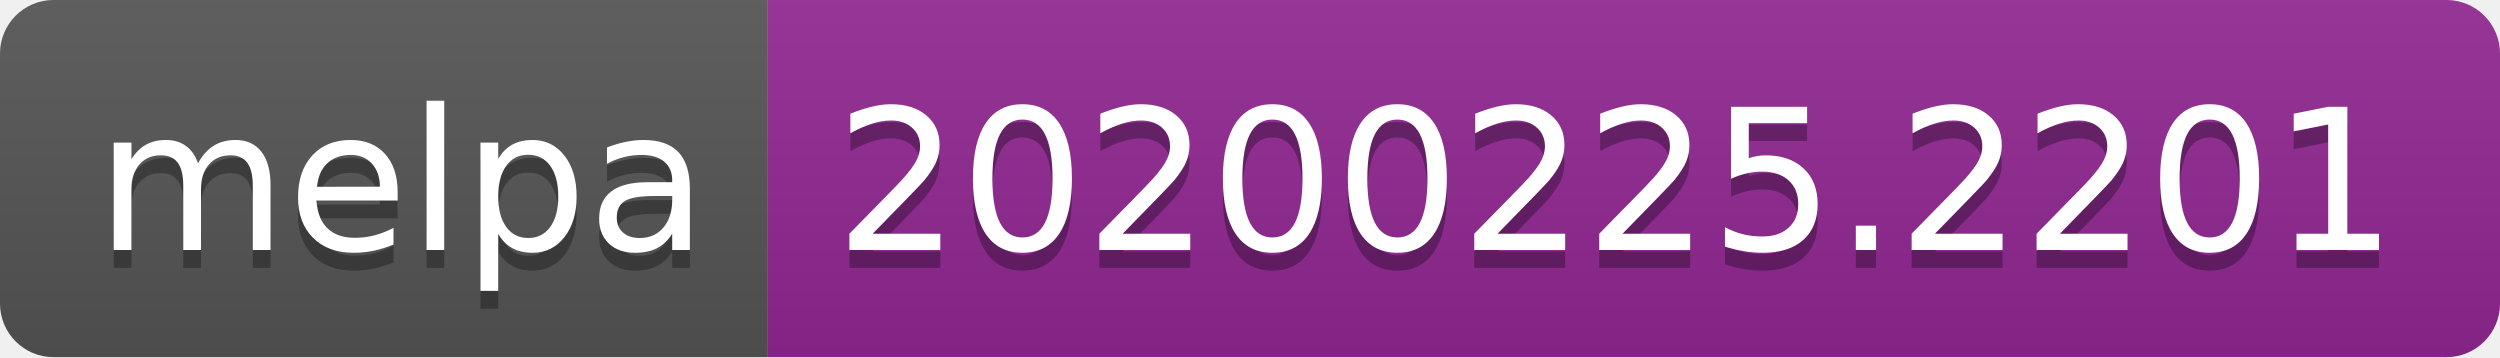
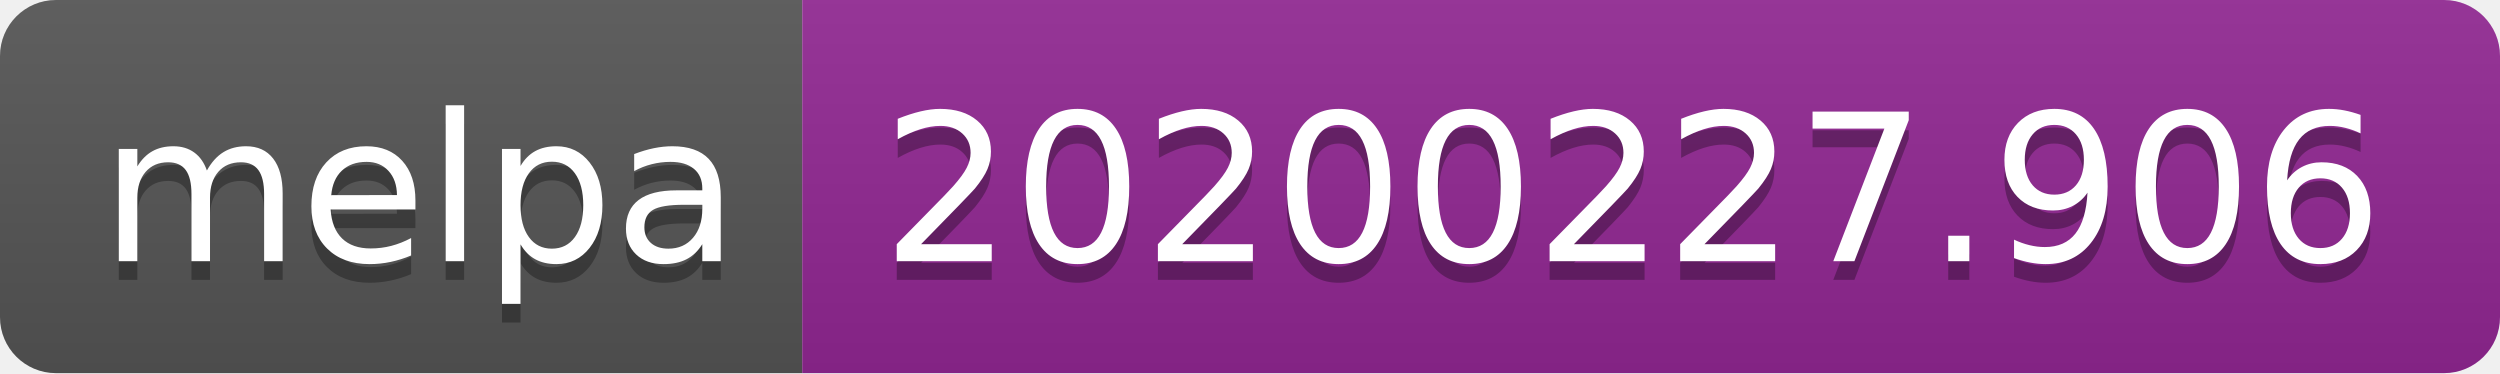
- <svg xmlns="http://www.w3.org/2000/svg" width="140" height="20">
+ <svg xmlns="http://www.w3.org/2000/svg" width="134" height="20">
  <linearGradient id="b" x2="0" y2="100%">
    <stop offset="0" stop-color="#bbb" stop-opacity=".1" />
    <stop offset="1" stop-opacity=".1" />
  </linearGradient>
  <clipPath id="a">
-     <rect width="140" height="20" rx="3" fill="#fff" />
+     <rect width="134" height="20" rx="3" fill="#fff" />
  </clipPath>
  <g clip-path="url(#a)">
    <path fill="#555" d="M0 0h43v20H0z" />
-     <path fill="#922793" d="M43 0h97v20H43z" />
-     <path fill="url(#b)" d="M0 0h140v20H0z" />
+     <path fill="#922793" d="M43 0h91v20H43z" />
+     <path fill="url(#b)" d="M0 0h134v20H0z" />
  </g>
  <g fill="#fff" text-anchor="middle" font-family="DejaVu Sans,Verdana,Geneva,sans-serif" font-size="110">
    <text x="225" y="150" fill="#010101" fill-opacity=".3" transform="scale(.1)" textLength="330">melpa</text>
    <text x="225" y="140" transform="scale(.1)" textLength="330">melpa</text>
-     <text x="905" y="150" fill="#010101" fill-opacity=".3" transform="scale(.1)" textLength="870">20200225.2201</text>
-     <text x="905" y="140" transform="scale(.1)" textLength="870">20200225.2201</text>
+     <text x="875" y="150" fill="#010101" fill-opacity=".3" transform="scale(.1)" textLength="810">20200227.906</text>
+     <text x="875" y="140" transform="scale(.1)" textLength="810">20200227.906</text>
  </g>
</svg>
